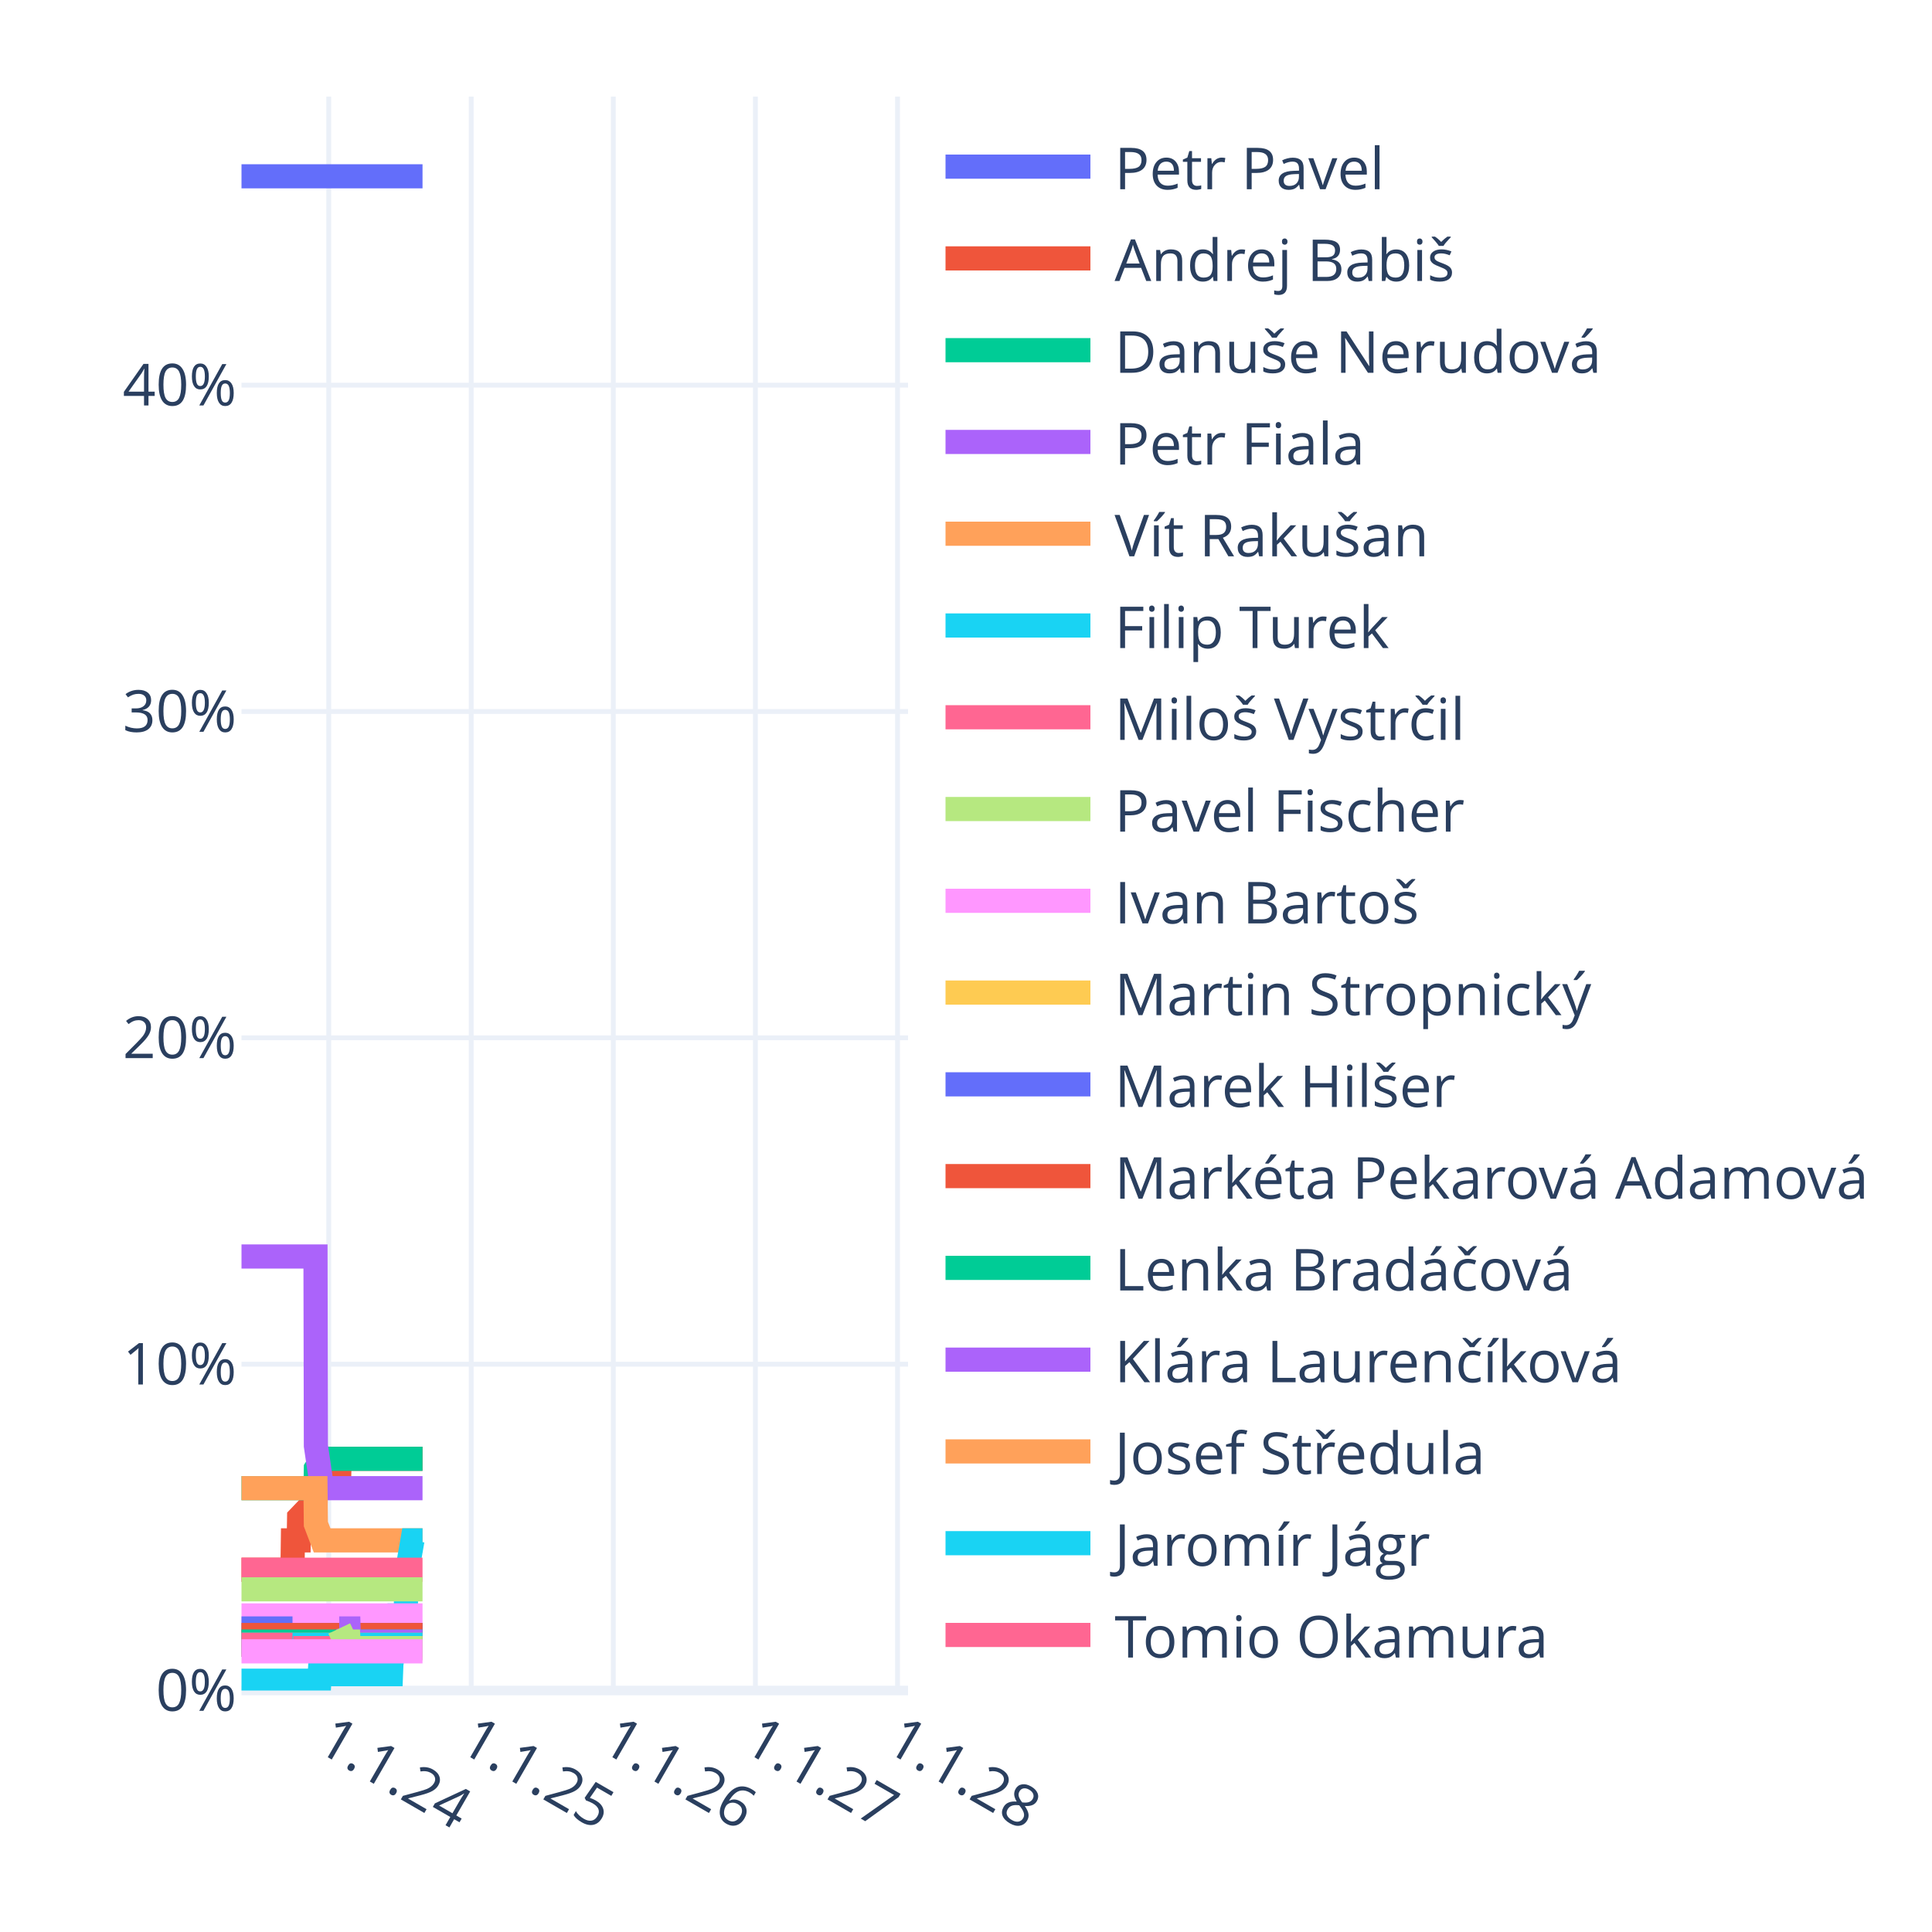
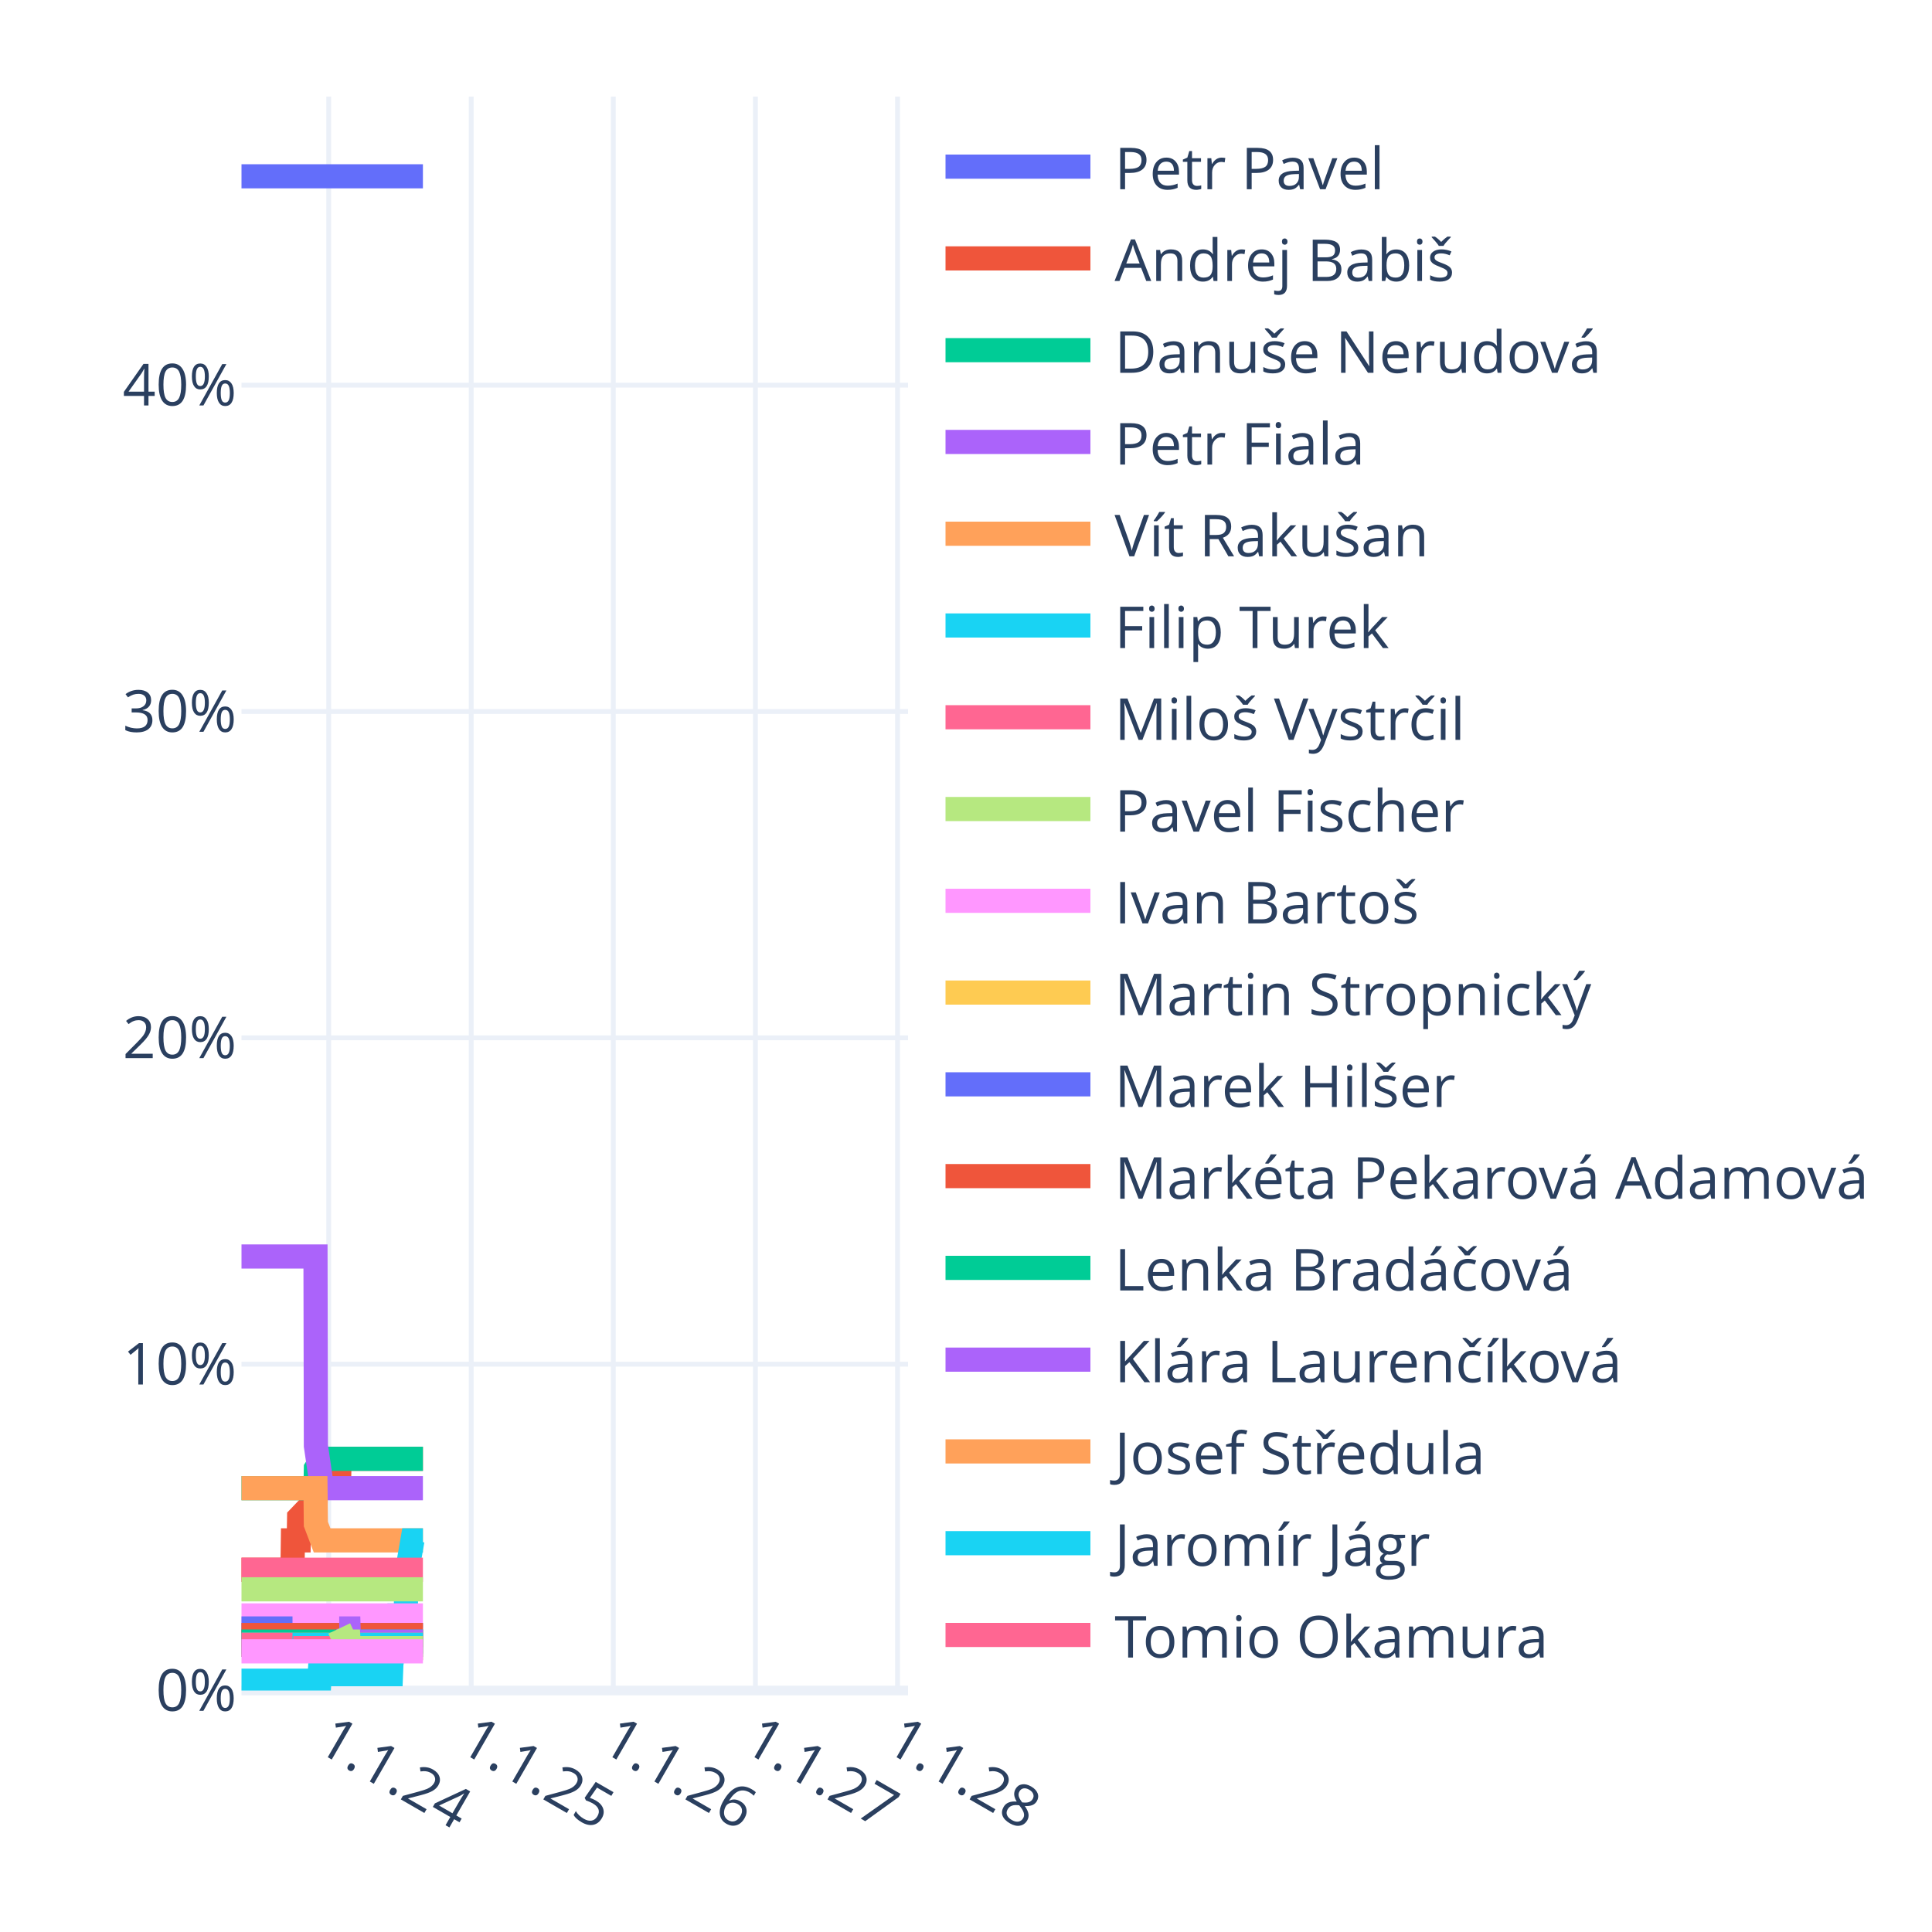
<svg xmlns="http://www.w3.org/2000/svg" class="main-svg" width="400" height="400" style="" viewBox="0 0 400 400">
  <rect x="0" y="0" width="400" height="400" style="fill: rgb(255, 255, 255); fill-opacity: 1;" />
-   <defs id="defs-107317">
+   <defs id="defs-5de0d6">
    <g class="clips">
-       <clipPath id="clip107317xyplot" class="plotclip">
+       <clipPath id="clip5de0d6xyplot" class="plotclip">
        <rect width="138" height="330" />
      </clipPath>
-       <clipPath class="axesclip" id="clip107317x">
+       <clipPath class="axesclip" id="clip5de0d6x">
        <rect x="50" y="0" width="138" height="400" />
      </clipPath>
-       <clipPath class="axesclip" id="clip107317y">
+       <clipPath class="axesclip" id="clip5de0d6y">
        <rect x="0" y="20" width="400" height="330" />
      </clipPath>
-       <clipPath class="axesclip" id="clip107317xy">
+       <clipPath class="axesclip" id="clip5de0d6xy">
        <rect x="50" y="20" width="138" height="330" />
      </clipPath>
    </g>
    <g class="gradients" />
    <g class="patterns" />
  </defs>
  <g class="bglayer" />
  <g class="layer-below">
    <g class="imagelayer" />
    <g class="shapelayer" />
  </g>
  <g class="cartesianlayer">
    <g class="subplot xy">
      <g class="layer-subplot">
        <g class="shapelayer" />
        <g class="imagelayer" />
      </g>
      <g class="minor-gridlayer">
        <g class="x" />
        <g class="y" />
      </g>
      <g class="gridlayer">
        <g class="x">
          <path class="xgrid crisp" transform="translate(68.06,0)" d="M0,20v330" style="stroke: rgb(235, 240, 248); stroke-opacity: 1; stroke-width: 1px;" />
          <path class="xgrid crisp" transform="translate(97.56,0)" d="M0,20v330" style="stroke: rgb(235, 240, 248); stroke-opacity: 1; stroke-width: 1px;" />
          <path class="xgrid crisp" transform="translate(126.98,0)" d="M0,20v330" style="stroke: rgb(235, 240, 248); stroke-opacity: 1; stroke-width: 1px;" />
          <path class="xgrid crisp" transform="translate(156.4,0)" d="M0,20v330" style="stroke: rgb(235, 240, 248); stroke-opacity: 1; stroke-width: 1px;" />
          <path class="xgrid crisp" transform="translate(185.82,0)" d="M0,20v330" style="stroke: rgb(235, 240, 248); stroke-opacity: 1; stroke-width: 1px;" />
        </g>
        <g class="y">
          <path class="ygrid crisp" transform="translate(0,282.44)" d="M50,0h138" style="stroke: rgb(235, 240, 248); stroke-opacity: 1; stroke-width: 1px;" />
          <path class="ygrid crisp" transform="translate(0,214.87)" d="M50,0h138" style="stroke: rgb(235, 240, 248); stroke-opacity: 1; stroke-width: 1px;" />
          <path class="ygrid crisp" transform="translate(0,147.31)" d="M50,0h138" style="stroke: rgb(235, 240, 248); stroke-opacity: 1; stroke-width: 1px;" />
          <path class="ygrid crisp" transform="translate(0,79.74)" d="M50,0h138" style="stroke: rgb(235, 240, 248); stroke-opacity: 1; stroke-width: 1px;" />
        </g>
      </g>
      <g class="zerolinelayer">
        <path class="yzl zl crisp" transform="translate(0,350)" d="M50,0h138" style="stroke: rgb(235, 240, 248); stroke-opacity: 1; stroke-width: 2px;" />
      </g>
      <g class="layer-between">
        <g class="shapelayer" />
        <g class="imagelayer" />
      </g>
      <path class="xlines-below" />
      <path class="ylines-below" />
      <g class="overlines-below" />
      <g class="xaxislayer-below" />
      <g class="yaxislayer-below" />
      <g class="overaxes-below" />
      <g class="overplot">
-         <g class="xy" transform="translate(50,20)" clip-path="url(#clip107317xyplot)">
+         <g class="xy" transform="translate(50,20)" clip-path="url(#clip5de0d6xyplot)">
          <g class="scatterlayer mlayer">
-             <g class="trace scatter tracefcd54c" style="stroke-miterlimit: 2; opacity: 1;">
-               <g class="fills" />
-               <g class="errorbars" />
-               <g class="lines">
-                 <path class="js-line" d="M0,16.5L37.48,16.5" style="vector-effect: none; fill: none; stroke: rgb(99, 110, 250); stroke-opacity: 1; stroke-width: 5px; opacity: 1;" />
-               </g>
-               <g class="points" />
-               <g class="text" />
-             </g>
-             <g class="trace scatter trace9e96d4" style="stroke-miterlimit: 2; opacity: 1;">
-               <g class="fills" />
-               <g class="errorbars" />
-               <g class="lines">
-                 <path class="js-line" d="M0,305L10.56,305L10.64,298.92L11.85,298.92L11.93,294.19L13.22,292.84L13.3,292.84L15.32,292.84L15.4,288.11L16.69,285.41L16.77,285.41L20.23,285.41L20.31,282.03L37.48,282.03" style="vector-effect: none; fill: none; stroke: rgb(239, 85, 59); stroke-opacity: 1; stroke-width: 5px; opacity: 1;" />
-               </g>
-               <g class="points" />
-               <g class="text" />
-             </g>
-             <g class="trace scatter trace5a61ef" style="stroke-miterlimit: 2; opacity: 1;">
-               <g class="fills" />
-               <g class="errorbars" />
-               <g class="lines">
-                 <path class="js-line" d="M0,288.11L15.32,288.11L15.4,284.06L16.69,282.03L16.77,282.03L37.48,282.03" style="vector-effect: none; fill: none; stroke: rgb(0, 204, 150); stroke-opacity: 1; stroke-width: 5px; opacity: 1;" />
-               </g>
-               <g class="points" />
-               <g class="text" />
-             </g>
-             <g class="trace scatter traceefc3d1" style="stroke-miterlimit: 2; opacity: 1;">
-               <g class="fills" />
-               <g class="errorbars" />
-               <g class="lines">
-                 <path class="js-line" d="M0,240.14L15.32,240.14L15.4,279.33L16.69,288.11L16.77,288.11L37.48,288.11" style="vector-effect: none; fill: none; stroke: rgb(171, 99, 250); stroke-opacity: 1; stroke-width: 5px; opacity: 1;" />
-               </g>
-               <g class="points" />
-               <g class="text" />
-             </g>
-             <g class="trace scatter traceb6e1a4" style="stroke-miterlimit: 2; opacity: 1;">
-               <g class="fills" />
-               <g class="errorbars" />
-               <g class="lines">
-                 <path class="js-line" d="M0,288.11L15.32,288.11L15.4,295.54L16.69,298.92L16.77,298.92L37.48,298.92" style="vector-effect: none; fill: none; stroke: rgb(255, 161, 90); stroke-opacity: 1; stroke-width: 5px; opacity: 1;" />
-               </g>
-               <g class="points" />
-               <g class="text" />
-             </g>
-             <g class="trace scatter trace8731bd" style="stroke-miterlimit: 2; opacity: 1;">
-               <g class="fills" />
-               <g class="errorbars" />
-               <g class="lines">
-                 <path class="js-line" d="M0,327.97L16.12,327.97L16.2,326.62L30.95,326.62L31.03,324.59L32.4,314.46L32.48,314.46L34.02,314.46L34.1,306.35L35.39,298.92L35.47,298.92L37.48,298.92" style="vector-effect: none; fill: none; stroke: rgb(25, 211, 243); stroke-opacity: 1; stroke-width: 5px; opacity: 1;" />
-               </g>
-               <g class="points" />
-               <g class="text" />
-             </g>
-             <g class="trace scatter trace7e79bf" style="stroke-miterlimit: 2; opacity: 1;">
-               <g class="fills" />
-               <g class="errorbars" />
-               <g class="lines">
-                 <path class="js-line" d="M0,305L37.48,305" style="vector-effect: none; fill: none; stroke: rgb(255, 102, 146); stroke-opacity: 1; stroke-width: 5px; opacity: 1;" />
-               </g>
-               <g class="points" />
-               <g class="text" />
-             </g>
-             <g class="trace scatter trace51383b" style="stroke-miterlimit: 2; opacity: 1;">
-               <g class="fills" />
-               <g class="errorbars" />
-               <g class="lines">
-                 <path class="js-line" d="M0,309.05L37.48,309.05" style="vector-effect: none; fill: none; stroke: rgb(182, 232, 128); stroke-opacity: 1; stroke-width: 5px; opacity: 1;" />
-               </g>
-               <g class="points" />
-               <g class="text" />
-             </g>
-             <g class="trace scatter trace518395" style="stroke-miterlimit: 2; opacity: 1;">
-               <g class="fills" />
-               <g class="errorbars" />
-               <g class="lines">
-                 <path class="js-line" d="M0,314.46L37.48,314.46" style="vector-effect: none; fill: none; stroke: rgb(255, 151, 255); stroke-opacity: 1; stroke-width: 5px; opacity: 1;" />
-               </g>
-               <g class="points" />
-               <g class="text" />
-             </g>
-             <g class="trace scatter trace5c3bfd" style="stroke-miterlimit: 2; opacity: 1;">
-               <g class="fills" />
-               <g class="errorbars" />
-               <g class="lines">
-                 <path class="js-line" d="M0,318.51L37.48,318.51" style="vector-effect: none; fill: none; stroke: rgb(254, 203, 82); stroke-opacity: 1; stroke-width: 5px; opacity: 1;" />
-               </g>
-               <g class="points" />
-               <g class="text" />
-             </g>
-             <g class="trace scatter trace0bf4f2" style="stroke-miterlimit: 2; opacity: 1;">
+             <g class="trace scatter traced40c06" style="stroke-miterlimit: 2; opacity: 1;">
+               <g class="fills" />
+               <g class="errorbars" />
+               <g class="lines">
+                 <path class="js-line" d="M0,16.5L37.56,16.5" style="vector-effect: none; fill: none; stroke: rgb(99, 110, 250); stroke-opacity: 1; stroke-width: 5px; opacity: 1;" />
+               </g>
+               <g class="points" />
+               <g class="text" />
+             </g>
+             <g class="trace scatter trace50cc54" style="stroke-miterlimit: 2; opacity: 1;">
+               <g class="fills" />
+               <g class="errorbars" />
+               <g class="lines">
+                 <path class="js-line" d="M0,305L10.56,305L10.64,298.92L11.85,298.92L11.93,294.19L13.22,292.84L13.3,292.84L15.32,292.84L15.4,288.11L16.69,285.41L16.77,285.41L20.23,285.41L20.31,282.03L37.56,282.03" style="vector-effect: none; fill: none; stroke: rgb(239, 85, 59); stroke-opacity: 1; stroke-width: 5px; opacity: 1;" />
+               </g>
+               <g class="points" />
+               <g class="text" />
+             </g>
+             <g class="trace scatter trace5437ac" style="stroke-miterlimit: 2; opacity: 1;">
+               <g class="fills" />
+               <g class="errorbars" />
+               <g class="lines">
+                 <path class="js-line" d="M0,288.11L15.32,288.11L15.4,284.06L16.69,282.03L16.77,282.03L37.56,282.03" style="vector-effect: none; fill: none; stroke: rgb(0, 204, 150); stroke-opacity: 1; stroke-width: 5px; opacity: 1;" />
+               </g>
+               <g class="points" />
+               <g class="text" />
+             </g>
+             <g class="trace scatter tracef3bc7f" style="stroke-miterlimit: 2; opacity: 1;">
+               <g class="fills" />
+               <g class="errorbars" />
+               <g class="lines">
+                 <path class="js-line" d="M0,240.14L15.32,240.14L15.4,279.33L16.69,288.11L16.77,288.11L37.56,288.11" style="vector-effect: none; fill: none; stroke: rgb(171, 99, 250); stroke-opacity: 1; stroke-width: 5px; opacity: 1;" />
+               </g>
+               <g class="points" />
+               <g class="text" />
+             </g>
+             <g class="trace scatter tracede5c98" style="stroke-miterlimit: 2; opacity: 1;">
+               <g class="fills" />
+               <g class="errorbars" />
+               <g class="lines">
+                 <path class="js-line" d="M0,288.11L15.32,288.11L15.4,295.54L16.69,298.92L16.77,298.92L37.56,298.92" style="vector-effect: none; fill: none; stroke: rgb(255, 161, 90); stroke-opacity: 1; stroke-width: 5px; opacity: 1;" />
+               </g>
+               <g class="points" />
+               <g class="text" />
+             </g>
+             <g class="trace scatter tracef0cd8d" style="stroke-miterlimit: 2; opacity: 1;">
+               <g class="fills" />
+               <g class="errorbars" />
+               <g class="lines">
+                 <path class="js-line" d="M0,327.97L16.12,327.97L16.2,326.62L30.95,326.62L31.03,324.59L32.4,314.46L32.48,314.46L34.02,314.46L34.1,306.35L35.39,298.92L35.47,298.92L37.56,298.92" style="vector-effect: none; fill: none; stroke: rgb(25, 211, 243); stroke-opacity: 1; stroke-width: 5px; opacity: 1;" />
+               </g>
+               <g class="points" />
+               <g class="text" />
+             </g>
+             <g class="trace scatter trace14ded6" style="stroke-miterlimit: 2; opacity: 1;">
+               <g class="fills" />
+               <g class="errorbars" />
+               <g class="lines">
+                 <path class="js-line" d="M0,305L37.56,305" style="vector-effect: none; fill: none; stroke: rgb(255, 102, 146); stroke-opacity: 1; stroke-width: 5px; opacity: 1;" />
+               </g>
+               <g class="points" />
+               <g class="text" />
+             </g>
+             <g class="trace scatter trace085d68" style="stroke-miterlimit: 2; opacity: 1;">
+               <g class="fills" />
+               <g class="errorbars" />
+               <g class="lines">
+                 <path class="js-line" d="M0,309.05L37.56,309.05" style="vector-effect: none; fill: none; stroke: rgb(182, 232, 128); stroke-opacity: 1; stroke-width: 5px; opacity: 1;" />
+               </g>
+               <g class="points" />
+               <g class="text" />
+             </g>
+             <g class="trace scatter trace7b6bcc" style="stroke-miterlimit: 2; opacity: 1;">
+               <g class="fills" />
+               <g class="errorbars" />
+               <g class="lines">
+                 <path class="js-line" d="M0,314.46L37.56,314.46" style="vector-effect: none; fill: none; stroke: rgb(255, 151, 255); stroke-opacity: 1; stroke-width: 5px; opacity: 1;" />
+               </g>
+               <g class="points" />
+               <g class="text" />
+             </g>
+             <g class="trace scatter trace9f21af" style="stroke-miterlimit: 2; opacity: 1;">
+               <g class="fills" />
+               <g class="errorbars" />
+               <g class="lines">
+                 <path class="js-line" d="M0,318.51L37.56,318.51" style="vector-effect: none; fill: none; stroke: rgb(254, 203, 82); stroke-opacity: 1; stroke-width: 5px; opacity: 1;" />
+               </g>
+               <g class="points" />
+               <g class="text" />
+             </g>
+             <g class="trace scatter tracea1c482" style="stroke-miterlimit: 2; opacity: 1;">
              <g class="fills" />
              <g class="errorbars" />
              <g class="lines">
                <path class="js-line" d="M0,317.16L10.56,317.16" style="vector-effect: none; fill: none; stroke: rgb(99, 110, 250); stroke-opacity: 1; stroke-width: 5px; opacity: 1;" />
-                 <path class="js-line" d="M10.72,318.51L37.48,318.51" style="vector-effect: none; fill: none; stroke: rgb(99, 110, 250); stroke-opacity: 1; stroke-width: 5px; opacity: 1;" />
-               </g>
-               <g class="points" />
-               <g class="text" />
-             </g>
-             <g class="trace scatter trace19495a" style="stroke-miterlimit: 2; opacity: 1;">
-               <g class="fills" />
-               <g class="errorbars" />
-               <g class="lines">
-                 <path class="js-line" d="M0,318.51L37.48,318.51" style="vector-effect: none; fill: none; stroke: rgb(239, 85, 59); stroke-opacity: 1; stroke-width: 5px; opacity: 1;" />
-               </g>
-               <g class="points" />
-               <g class="text" />
-             </g>
-             <g class="trace scatter traceb0273d" style="stroke-miterlimit: 2; opacity: 1;">
-               <g class="fills" />
-               <g class="errorbars" />
-               <g class="lines">
-                 <path class="js-line" d="M0,319.87L37.48,319.87" style="vector-effect: none; fill: none; stroke: rgb(0, 204, 150); stroke-opacity: 1; stroke-width: 5px; opacity: 1;" />
-               </g>
-               <g class="points" />
-               <g class="text" />
-             </g>
-             <g class="trace scatter trace337c15" style="stroke-miterlimit: 2; opacity: 1;">
-               <g class="fills" />
-               <g class="errorbars" />
-               <g class="lines">
-                 <path class="js-line" d="M20.23,317.16L22.17,317.16L22.25,319.87L37.48,319.87" style="vector-effect: none; fill: none; stroke: rgb(171, 99, 250); stroke-opacity: 1; stroke-width: 5px; opacity: 1;" />
-               </g>
-               <g class="points" />
-               <g class="text" />
-             </g>
-             <g class="trace scatter trace2c7e1b" style="stroke-miterlimit: 2; opacity: 1;">
-               <g class="fills" />
-               <g class="errorbars" />
-               <g class="lines">
-                 <path class="js-line" d="M0,320.54L37.48,320.54" style="vector-effect: none; fill: none; stroke: rgb(255, 161, 90); stroke-opacity: 1; stroke-width: 5px; opacity: 1;" />
-               </g>
-               <g class="points" />
-               <g class="text" />
-             </g>
-             <g class="trace scatter trace740773" style="stroke-miterlimit: 2; opacity: 1;">
-               <g class="fills" />
-               <g class="errorbars" />
-               <g class="lines">
-                 <path class="js-line" d="M0,320.54L37.48,320.54" style="vector-effect: none; fill: none; stroke: rgb(25, 211, 243); stroke-opacity: 1; stroke-width: 5px; opacity: 1;" />
-               </g>
-               <g class="points" />
-               <g class="text" />
-             </g>
-             <g class="trace scatter trace35aea5" style="stroke-miterlimit: 2; opacity: 1;">
+                 <path class="js-line" d="M10.72,318.51L37.56,318.51" style="vector-effect: none; fill: none; stroke: rgb(99, 110, 250); stroke-opacity: 1; stroke-width: 5px; opacity: 1;" />
+               </g>
+               <g class="points" />
+               <g class="text" />
+             </g>
+             <g class="trace scatter trace837096" style="stroke-miterlimit: 2; opacity: 1;">
+               <g class="fills" />
+               <g class="errorbars" />
+               <g class="lines">
+                 <path class="js-line" d="M0,318.51L37.56,318.51" style="vector-effect: none; fill: none; stroke: rgb(239, 85, 59); stroke-opacity: 1; stroke-width: 5px; opacity: 1;" />
+               </g>
+               <g class="points" />
+               <g class="text" />
+             </g>
+             <g class="trace scatter traced64617" style="stroke-miterlimit: 2; opacity: 1;">
+               <g class="fills" />
+               <g class="errorbars" />
+               <g class="lines">
+                 <path class="js-line" d="M0,319.87L37.56,319.87" style="vector-effect: none; fill: none; stroke: rgb(0, 204, 150); stroke-opacity: 1; stroke-width: 5px; opacity: 1;" />
+               </g>
+               <g class="points" />
+               <g class="text" />
+             </g>
+             <g class="trace scatter trace7b837b" style="stroke-miterlimit: 2; opacity: 1;">
+               <g class="fills" />
+               <g class="errorbars" />
+               <g class="lines">
+                 <path class="js-line" d="M20.23,317.16L22.17,317.16L22.25,319.87L37.56,319.87" style="vector-effect: none; fill: none; stroke: rgb(171, 99, 250); stroke-opacity: 1; stroke-width: 5px; opacity: 1;" />
+               </g>
+               <g class="points" />
+               <g class="text" />
+             </g>
+             <g class="trace scatter trace67d400" style="stroke-miterlimit: 2; opacity: 1;">
+               <g class="fills" />
+               <g class="errorbars" />
+               <g class="lines">
+                 <path class="js-line" d="M0,320.54L37.56,320.54" style="vector-effect: none; fill: none; stroke: rgb(255, 161, 90); stroke-opacity: 1; stroke-width: 5px; opacity: 1;" />
+               </g>
+               <g class="points" />
+               <g class="text" />
+             </g>
+             <g class="trace scatter tracec93649" style="stroke-miterlimit: 2; opacity: 1;">
+               <g class="fills" />
+               <g class="errorbars" />
+               <g class="lines">
+                 <path class="js-line" d="M0,320.54L37.56,320.54" style="vector-effect: none; fill: none; stroke: rgb(25, 211, 243); stroke-opacity: 1; stroke-width: 5px; opacity: 1;" />
+               </g>
+               <g class="points" />
+               <g class="text" />
+             </g>
+             <g class="trace scatter tracea5a8e5" style="stroke-miterlimit: 2; opacity: 1;">
              <g class="fills" />
              <g class="errorbars" />
              <g class="lines">
                <path class="js-line" d="M0,320.54L10.56,320.54" style="vector-effect: none; fill: none; stroke: rgb(255, 102, 146); stroke-opacity: 1; stroke-width: 5px; opacity: 1;" />
-                 <path class="js-line" d="M10.72,321.22L37.48,321.22" style="vector-effect: none; fill: none; stroke: rgb(255, 102, 146); stroke-opacity: 1; stroke-width: 5px; opacity: 1;" />
-               </g>
-               <g class="points" />
-               <g class="text" />
-             </g>
-             <g class="trace scatter traced7f1b6" style="stroke-miterlimit: 2; opacity: 1;">
-               <g class="fills" />
-               <g class="errorbars" />
-               <g class="lines">
-                 <path class="js-line" d="M20.23,317.16L21.52,319.87L21.6,319.87L22.17,319.87L22.25,321.22L37.48,321.22" style="vector-effect: none; fill: none; stroke: rgb(182, 232, 128); stroke-opacity: 1; stroke-width: 5px; opacity: 1;" />
-               </g>
-               <g class="points" />
-               <g class="text" />
-             </g>
-             <g class="trace scatter trace631035" style="stroke-miterlimit: 2; opacity: 1;">
-               <g class="fills" />
-               <g class="errorbars" />
-               <g class="lines">
-                 <path class="js-line" d="M0,321.89L37.48,321.89" style="vector-effect: none; fill: none; stroke: rgb(255, 151, 255); stroke-opacity: 1; stroke-width: 5px; opacity: 1;" />
+                 <path class="js-line" d="M10.72,321.22L37.56,321.22" style="vector-effect: none; fill: none; stroke: rgb(255, 102, 146); stroke-opacity: 1; stroke-width: 5px; opacity: 1;" />
+               </g>
+               <g class="points" />
+               <g class="text" />
+             </g>
+             <g class="trace scatter tracebc1be4" style="stroke-miterlimit: 2; opacity: 1;">
+               <g class="fills" />
+               <g class="errorbars" />
+               <g class="lines">
+                 <path class="js-line" d="M20.23,317.16L21.52,319.87L21.6,319.87L22.17,319.87L22.25,321.22L37.56,321.22" style="vector-effect: none; fill: none; stroke: rgb(182, 232, 128); stroke-opacity: 1; stroke-width: 5px; opacity: 1;" />
+               </g>
+               <g class="points" />
+               <g class="text" />
+             </g>
+             <g class="trace scatter trace3d20b4" style="stroke-miterlimit: 2; opacity: 1;">
+               <g class="fills" />
+               <g class="errorbars" />
+               <g class="lines">
+                 <path class="js-line" d="M0,321.89L37.56,321.89" style="vector-effect: none; fill: none; stroke: rgb(255, 151, 255); stroke-opacity: 1; stroke-width: 5px; opacity: 1;" />
              </g>
              <g class="points" />
              <g class="text" />
            </g>
          </g>
        </g>
      </g>
      <path class="xlines-above crisp" d="M0,0" style="fill: none;" />
      <path class="ylines-above crisp" d="M0,0" style="fill: none;" />
      <g class="overlines-above" />
      <g class="xaxislayer-above">
        <g class="xtick">
          <text text-anchor="start" x="0" y="363" transform="translate(68.06,0) rotate(30,0,357)" style="font-family: 'Open Sans', verdana, arial, sans-serif; font-size: 12px; fill: rgb(42, 63, 95); fill-opacity: 1; white-space: pre; opacity: 1;">1.1.24</text>
        </g>
        <g class="xtick">
          <text text-anchor="start" x="0" y="363" style="font-family: 'Open Sans', verdana, arial, sans-serif; font-size: 12px; fill: rgb(42, 63, 95); fill-opacity: 1; white-space: pre; opacity: 1;" transform="translate(97.56,0) rotate(30,0,357)">1.1.25</text>
        </g>
        <g class="xtick">
          <text text-anchor="start" x="0" y="363" style="font-family: 'Open Sans', verdana, arial, sans-serif; font-size: 12px; fill: rgb(42, 63, 95); fill-opacity: 1; white-space: pre; opacity: 1;" transform="translate(126.98,0) rotate(30,0,357)">1.1.26</text>
        </g>
        <g class="xtick">
          <text text-anchor="start" x="0" y="363" style="font-family: 'Open Sans', verdana, arial, sans-serif; font-size: 12px; fill: rgb(42, 63, 95); fill-opacity: 1; white-space: pre; opacity: 1;" transform="translate(156.4,0) rotate(30,0,357)">1.1.27</text>
        </g>
        <g class="xtick">
          <text text-anchor="start" x="0" y="363" style="font-family: 'Open Sans', verdana, arial, sans-serif; font-size: 12px; fill: rgb(42, 63, 95); fill-opacity: 1; white-space: pre; opacity: 1;" transform="translate(185.82,0) rotate(30,0,357)">1.1.28</text>
        </g>
      </g>
      <g class="yaxislayer-above">
        <g class="ytick">
          <text text-anchor="end" x="49" y="4.2" transform="translate(0,350)" style="font-family: 'Open Sans', verdana, arial, sans-serif; font-size: 12px; fill: rgb(42, 63, 95); fill-opacity: 1; white-space: pre; opacity: 1;">0%</text>
        </g>
        <g class="ytick">
          <text text-anchor="end" x="49" y="4.2" style="font-family: 'Open Sans', verdana, arial, sans-serif; font-size: 12px; fill: rgb(42, 63, 95); fill-opacity: 1; white-space: pre; opacity: 1;" transform="translate(0,282.44)">10%</text>
        </g>
        <g class="ytick">
          <text text-anchor="end" x="49" y="4.2" style="font-family: 'Open Sans', verdana, arial, sans-serif; font-size: 12px; fill: rgb(42, 63, 95); fill-opacity: 1; white-space: pre; opacity: 1;" transform="translate(0,214.87)">20%</text>
        </g>
        <g class="ytick">
          <text text-anchor="end" x="49" y="4.2" style="font-family: 'Open Sans', verdana, arial, sans-serif; font-size: 12px; fill: rgb(42, 63, 95); fill-opacity: 1; white-space: pre; opacity: 1;" transform="translate(0,147.31)">30%</text>
        </g>
        <g class="ytick">
          <text text-anchor="end" x="49" y="4.2" style="font-family: 'Open Sans', verdana, arial, sans-serif; font-size: 12px; fill: rgb(42, 63, 95); fill-opacity: 1; white-space: pre; opacity: 1;" transform="translate(0,79.74)">40%</text>
        </g>
      </g>
      <g class="overaxes-above" />
    </g>
  </g>
  <g class="polarlayer" />
  <g class="smithlayer" />
  <g class="ternarylayer" />
  <g class="geolayer" />
  <g class="funnelarealayer" />
  <g class="pielayer" />
  <g class="iciclelayer" />
  <g class="treemaplayer" />
  <g class="sunburstlayer" />
  <g class="glimages" />
-   <defs id="topdefs-107317">
+   <defs id="topdefs-5de0d6">
    <g class="clips" />
-     <clipPath id="legend107317">
+     <clipPath id="legend5de0d6">
      <rect width="197" height="330" x="0" y="0" />
    </clipPath>
  </defs>
  <g class="layer-above">
    <g class="imagelayer" />
    <g class="shapelayer" />
  </g>
  <g class="infolayer">
    <g class="legend" pointer-events="all" transform="translate(190.76,20)">
      <rect class="bg" shape-rendering="crispEdges" width="197" height="330" x="0" y="0" style="stroke: rgb(68, 68, 68); stroke-opacity: 1; fill: rgb(255, 255, 255); fill-opacity: 1; stroke-width: 0px;" />
-       <g class="scrollbox" transform="" clip-path="url(#legend107317)">
+       <g class="scrollbox" transform="" clip-path="url(#legend5de0d6)">
        <g class="groups">
          <g class="traces" transform="translate(0,14.5)" style="opacity: 1;">
            <text class="legendtext" text-anchor="start" x="40" y="4.68" style="font-family: 'Open Sans', verdana, arial, sans-serif; font-size: 12px; fill: rgb(42, 63, 95); fill-opacity: 1; white-space: pre;">Petr Pavel</text>
            <g class="layers" style="opacity: 1;">
              <g class="legendfill" />
              <g class="legendlines">
                <path class="js-line" d="M5,0h30" style="fill: none; stroke: rgb(99, 110, 250); stroke-opacity: 1; stroke-width: 5px;" />
              </g>
              <g class="legendsymbols">
                <g class="legendpoints" />
              </g>
            </g>
            <rect class="legendtoggle" x="0" y="-9.5" width="191.734" height="19" style="fill: rgb(0, 0, 0); fill-opacity: 0;" />
          </g>
          <g class="traces" transform="translate(0,33.5)" style="opacity: 1;">
            <text class="legendtext" text-anchor="start" x="40" y="4.68" style="font-family: 'Open Sans', verdana, arial, sans-serif; font-size: 12px; fill: rgb(42, 63, 95); fill-opacity: 1; white-space: pre;">Andrej Babiš</text>
            <g class="layers" style="opacity: 1;">
              <g class="legendfill" />
              <g class="legendlines">
                <path class="js-line" d="M5,0h30" style="fill: none; stroke: rgb(239, 85, 59); stroke-opacity: 1; stroke-width: 5px;" />
              </g>
              <g class="legendsymbols">
                <g class="legendpoints" />
              </g>
            </g>
            <rect class="legendtoggle" x="0" y="-9.5" width="191.734" height="19" style="fill: rgb(0, 0, 0); fill-opacity: 0;" />
          </g>
          <g class="traces" transform="translate(0,52.5)" style="opacity: 1;">
            <text class="legendtext" text-anchor="start" x="40" y="4.68" style="font-family: 'Open Sans', verdana, arial, sans-serif; font-size: 12px; fill: rgb(42, 63, 95); fill-opacity: 1; white-space: pre;">Danuše Nerudová</text>
            <g class="layers" style="opacity: 1;">
              <g class="legendfill" />
              <g class="legendlines">
                <path class="js-line" d="M5,0h30" style="fill: none; stroke: rgb(0, 204, 150); stroke-opacity: 1; stroke-width: 5px;" />
              </g>
              <g class="legendsymbols">
                <g class="legendpoints" />
              </g>
            </g>
            <rect class="legendtoggle" x="0" y="-9.5" width="191.734" height="19" style="fill: rgb(0, 0, 0); fill-opacity: 0;" />
          </g>
          <g class="traces" transform="translate(0,71.5)" style="opacity: 1;">
            <text class="legendtext" text-anchor="start" x="40" y="4.68" style="font-family: 'Open Sans', verdana, arial, sans-serif; font-size: 12px; fill: rgb(42, 63, 95); fill-opacity: 1; white-space: pre;">Petr Fiala</text>
            <g class="layers" style="opacity: 1;">
              <g class="legendfill" />
              <g class="legendlines">
                <path class="js-line" d="M5,0h30" style="fill: none; stroke: rgb(171, 99, 250); stroke-opacity: 1; stroke-width: 5px;" />
              </g>
              <g class="legendsymbols">
                <g class="legendpoints" />
              </g>
            </g>
            <rect class="legendtoggle" x="0" y="-9.5" width="191.734" height="19" style="fill: rgb(0, 0, 0); fill-opacity: 0;" />
          </g>
          <g class="traces" transform="translate(0,90.5)" style="opacity: 1;">
            <text class="legendtext" text-anchor="start" x="40" y="4.68" style="font-family: 'Open Sans', verdana, arial, sans-serif; font-size: 12px; fill: rgb(42, 63, 95); fill-opacity: 1; white-space: pre;">Vít Rakušan</text>
            <g class="layers" style="opacity: 1;">
              <g class="legendfill" />
              <g class="legendlines">
                <path class="js-line" d="M5,0h30" style="fill: none; stroke: rgb(255, 161, 90); stroke-opacity: 1; stroke-width: 5px;" />
              </g>
              <g class="legendsymbols">
                <g class="legendpoints" />
              </g>
            </g>
            <rect class="legendtoggle" x="0" y="-9.5" width="191.734" height="19" style="fill: rgb(0, 0, 0); fill-opacity: 0;" />
          </g>
          <g class="traces" transform="translate(0,109.5)" style="opacity: 1;">
            <text class="legendtext" text-anchor="start" x="40" y="4.68" style="font-family: 'Open Sans', verdana, arial, sans-serif; font-size: 12px; fill: rgb(42, 63, 95); fill-opacity: 1; white-space: pre;">Filip Turek</text>
            <g class="layers" style="opacity: 1;">
              <g class="legendfill" />
              <g class="legendlines">
                <path class="js-line" d="M5,0h30" style="fill: none; stroke: rgb(25, 211, 243); stroke-opacity: 1; stroke-width: 5px;" />
              </g>
              <g class="legendsymbols">
                <g class="legendpoints" />
              </g>
            </g>
            <rect class="legendtoggle" x="0" y="-9.5" width="191.734" height="19" style="fill: rgb(0, 0, 0); fill-opacity: 0;" />
          </g>
          <g class="traces" transform="translate(0,128.5)" style="opacity: 1;">
            <text class="legendtext" text-anchor="start" x="40" y="4.68" style="font-family: 'Open Sans', verdana, arial, sans-serif; font-size: 12px; fill: rgb(42, 63, 95); fill-opacity: 1; white-space: pre;">Miloš Vystrčil</text>
            <g class="layers" style="opacity: 1;">
              <g class="legendfill" />
              <g class="legendlines">
                <path class="js-line" d="M5,0h30" style="fill: none; stroke: rgb(255, 102, 146); stroke-opacity: 1; stroke-width: 5px;" />
              </g>
              <g class="legendsymbols">
                <g class="legendpoints" />
              </g>
            </g>
            <rect class="legendtoggle" x="0" y="-9.5" width="191.734" height="19" style="fill: rgb(0, 0, 0); fill-opacity: 0;" />
          </g>
          <g class="traces" transform="translate(0,147.5)" style="opacity: 1;">
            <text class="legendtext" text-anchor="start" x="40" y="4.68" style="font-family: 'Open Sans', verdana, arial, sans-serif; font-size: 12px; fill: rgb(42, 63, 95); fill-opacity: 1; white-space: pre;">Pavel Fischer</text>
            <g class="layers" style="opacity: 1;">
              <g class="legendfill" />
              <g class="legendlines">
                <path class="js-line" d="M5,0h30" style="fill: none; stroke: rgb(182, 232, 128); stroke-opacity: 1; stroke-width: 5px;" />
              </g>
              <g class="legendsymbols">
                <g class="legendpoints" />
              </g>
            </g>
            <rect class="legendtoggle" x="0" y="-9.5" width="191.734" height="19" style="fill: rgb(0, 0, 0); fill-opacity: 0;" />
          </g>
          <g class="traces" transform="translate(0,166.5)" style="opacity: 1;">
            <text class="legendtext" text-anchor="start" x="40" y="4.68" style="font-family: 'Open Sans', verdana, arial, sans-serif; font-size: 12px; fill: rgb(42, 63, 95); fill-opacity: 1; white-space: pre;">Ivan Bartoš</text>
            <g class="layers" style="opacity: 1;">
              <g class="legendfill" />
              <g class="legendlines">
                <path class="js-line" d="M5,0h30" style="fill: none; stroke: rgb(255, 151, 255); stroke-opacity: 1; stroke-width: 5px;" />
              </g>
              <g class="legendsymbols">
                <g class="legendpoints" />
              </g>
            </g>
            <rect class="legendtoggle" x="0" y="-9.5" width="191.734" height="19" style="fill: rgb(0, 0, 0); fill-opacity: 0;" />
          </g>
          <g class="traces" transform="translate(0,185.5)" style="opacity: 1;">
            <text class="legendtext" text-anchor="start" x="40" y="4.68" style="font-family: 'Open Sans', verdana, arial, sans-serif; font-size: 12px; fill: rgb(42, 63, 95); fill-opacity: 1; white-space: pre;">Martin Stropnický</text>
            <g class="layers" style="opacity: 1;">
              <g class="legendfill" />
              <g class="legendlines">
                <path class="js-line" d="M5,0h30" style="fill: none; stroke: rgb(254, 203, 82); stroke-opacity: 1; stroke-width: 5px;" />
              </g>
              <g class="legendsymbols">
                <g class="legendpoints" />
              </g>
            </g>
            <rect class="legendtoggle" x="0" y="-9.5" width="191.734" height="19" style="fill: rgb(0, 0, 0); fill-opacity: 0;" />
          </g>
          <g class="traces" transform="translate(0,204.5)" style="opacity: 1;">
            <text class="legendtext" text-anchor="start" x="40" y="4.68" style="font-family: 'Open Sans', verdana, arial, sans-serif; font-size: 12px; fill: rgb(42, 63, 95); fill-opacity: 1; white-space: pre;">Marek Hilšer</text>
            <g class="layers" style="opacity: 1;">
              <g class="legendfill" />
              <g class="legendlines">
                <path class="js-line" d="M5,0h30" style="fill: none; stroke: rgb(99, 110, 250); stroke-opacity: 1; stroke-width: 5px;" />
              </g>
              <g class="legendsymbols">
                <g class="legendpoints" />
              </g>
            </g>
            <rect class="legendtoggle" x="0" y="-9.5" width="191.734" height="19" style="fill: rgb(0, 0, 0); fill-opacity: 0;" />
          </g>
          <g class="traces" transform="translate(0,223.5)" style="opacity: 1;">
            <text class="legendtext" text-anchor="start" x="40" y="4.68" style="font-family: 'Open Sans', verdana, arial, sans-serif; font-size: 12px; fill: rgb(42, 63, 95); fill-opacity: 1; white-space: pre;">Markéta Pekarová Adamová</text>
            <g class="layers" style="opacity: 1;">
              <g class="legendfill" />
              <g class="legendlines">
                <path class="js-line" d="M5,0h30" style="fill: none; stroke: rgb(239, 85, 59); stroke-opacity: 1; stroke-width: 5px;" />
              </g>
              <g class="legendsymbols">
                <g class="legendpoints" />
              </g>
            </g>
            <rect class="legendtoggle" x="0" y="-9.5" width="191.734" height="19" style="fill: rgb(0, 0, 0); fill-opacity: 0;" />
          </g>
          <g class="traces" transform="translate(0,242.5)" style="opacity: 1;">
            <text class="legendtext" text-anchor="start" x="40" y="4.68" style="font-family: 'Open Sans', verdana, arial, sans-serif; font-size: 12px; fill: rgb(42, 63, 95); fill-opacity: 1; white-space: pre;">Lenka Bradáčová</text>
            <g class="layers" style="opacity: 1;">
              <g class="legendfill" />
              <g class="legendlines">
                <path class="js-line" d="M5,0h30" style="fill: none; stroke: rgb(0, 204, 150); stroke-opacity: 1; stroke-width: 5px;" />
              </g>
              <g class="legendsymbols">
                <g class="legendpoints" />
              </g>
            </g>
            <rect class="legendtoggle" x="0" y="-9.5" width="191.734" height="19" style="fill: rgb(0, 0, 0); fill-opacity: 0;" />
          </g>
          <g class="traces" transform="translate(0,261.5)" style="opacity: 1;">
            <text class="legendtext" text-anchor="start" x="40" y="4.68" style="font-family: 'Open Sans', verdana, arial, sans-serif; font-size: 12px; fill: rgb(42, 63, 95); fill-opacity: 1; white-space: pre;">Klára Laurenčíková</text>
            <g class="layers" style="opacity: 1;">
              <g class="legendfill" />
              <g class="legendlines">
                <path class="js-line" d="M5,0h30" style="fill: none; stroke: rgb(171, 99, 250); stroke-opacity: 1; stroke-width: 5px;" />
              </g>
              <g class="legendsymbols">
                <g class="legendpoints" />
              </g>
            </g>
            <rect class="legendtoggle" x="0" y="-9.5" width="191.734" height="19" style="fill: rgb(0, 0, 0); fill-opacity: 0;" />
          </g>
          <g class="traces" transform="translate(0,280.5)" style="opacity: 1;">
            <text class="legendtext" text-anchor="start" x="40" y="4.68" style="font-family: 'Open Sans', verdana, arial, sans-serif; font-size: 12px; fill: rgb(42, 63, 95); fill-opacity: 1; white-space: pre;">Josef Středula</text>
            <g class="layers" style="opacity: 1;">
              <g class="legendfill" />
              <g class="legendlines">
                <path class="js-line" d="M5,0h30" style="fill: none; stroke: rgb(255, 161, 90); stroke-opacity: 1; stroke-width: 5px;" />
              </g>
              <g class="legendsymbols">
                <g class="legendpoints" />
              </g>
            </g>
            <rect class="legendtoggle" x="0" y="-9.5" width="191.734" height="19" style="fill: rgb(0, 0, 0); fill-opacity: 0;" />
          </g>
          <g class="traces" transform="translate(0,299.5)" style="opacity: 1;">
            <text class="legendtext" text-anchor="start" x="40" y="4.68" style="font-family: 'Open Sans', verdana, arial, sans-serif; font-size: 12px; fill: rgb(42, 63, 95); fill-opacity: 1; white-space: pre;">Jaromír Jágr</text>
            <g class="layers" style="opacity: 1;">
              <g class="legendfill" />
              <g class="legendlines">
                <path class="js-line" d="M5,0h30" style="fill: none; stroke: rgb(25, 211, 243); stroke-opacity: 1; stroke-width: 5px;" />
              </g>
              <g class="legendsymbols">
                <g class="legendpoints" />
              </g>
            </g>
            <rect class="legendtoggle" x="0" y="-9.5" width="191.734" height="19" style="fill: rgb(0, 0, 0); fill-opacity: 0;" />
          </g>
          <g class="traces" transform="translate(0,318.5)" style="opacity: 1;">
            <text class="legendtext" text-anchor="start" x="40" y="4.68" style="font-family: 'Open Sans', verdana, arial, sans-serif; font-size: 12px; fill: rgb(42, 63, 95); fill-opacity: 1; white-space: pre;">Tomio Okamura</text>
            <g class="layers" style="opacity: 1;">
              <g class="legendfill" />
              <g class="legendlines">
                <path class="js-line" d="M5,0h30" style="fill: none; stroke: rgb(255, 102, 146); stroke-opacity: 1; stroke-width: 5px;" />
              </g>
              <g class="legendsymbols">
                <g class="legendpoints" />
              </g>
            </g>
            <rect class="legendtoggle" x="0" y="-9.5" width="191.734" height="19" style="fill: rgb(0, 0, 0); fill-opacity: 0;" />
          </g>
          <g class="traces" transform="translate(0,337.5)" style="opacity: 1;">
            <text class="legendtext" text-anchor="start" x="40" y="4.68" style="font-family: 'Open Sans', verdana, arial, sans-serif; font-size: 12px; fill: rgb(42, 63, 95); fill-opacity: 1; white-space: pre;">Adéla Šípová</text>
            <g class="layers" style="opacity: 1;">
              <g class="legendfill" />
              <g class="legendlines">
                <path class="js-line" d="M5,0h30" style="fill: none; stroke: rgb(182, 232, 128); stroke-opacity: 1; stroke-width: 5px;" />
              </g>
              <g class="legendsymbols">
                <g class="legendpoints" />
              </g>
            </g>
            <rect class="legendtoggle" x="0" y="-9.5" width="191.734" height="19" style="fill: rgb(0, 0, 0); fill-opacity: 0;" />
          </g>
          <g class="traces" transform="translate(0,356.5)" style="opacity: 1;">
            <text class="legendtext" text-anchor="start" x="40" y="4.68" style="font-family: 'Open Sans', verdana, arial, sans-serif; font-size: 12px; fill: rgb(42, 63, 95); fill-opacity: 1; white-space: pre;">Alena Schillerová</text>
            <g class="layers" style="opacity: 1;">
              <g class="legendfill" />
              <g class="legendlines">
                <path class="js-line" d="M5,0h30" style="fill: none; stroke: rgb(255, 151, 255); stroke-opacity: 1; stroke-width: 5px;" />
              </g>
              <g class="legendsymbols">
                <g class="legendpoints" />
              </g>
            </g>
            <rect class="legendtoggle" x="0" y="-9.5" width="191.734" height="19" style="fill: rgb(0, 0, 0); fill-opacity: 0;" />
          </g>
        </g>
      </g>
      <rect class="scrollbar" rx="20" ry="3" width="0" height="0" x="0" y="0" style="fill: rgb(128, 139, 164); fill-opacity: 1;" />
    </g>
    <g class="g-gtitle" />
    <g class="g-xtitle" />
    <g class="g-ytitle" />
  </g>
</svg>
